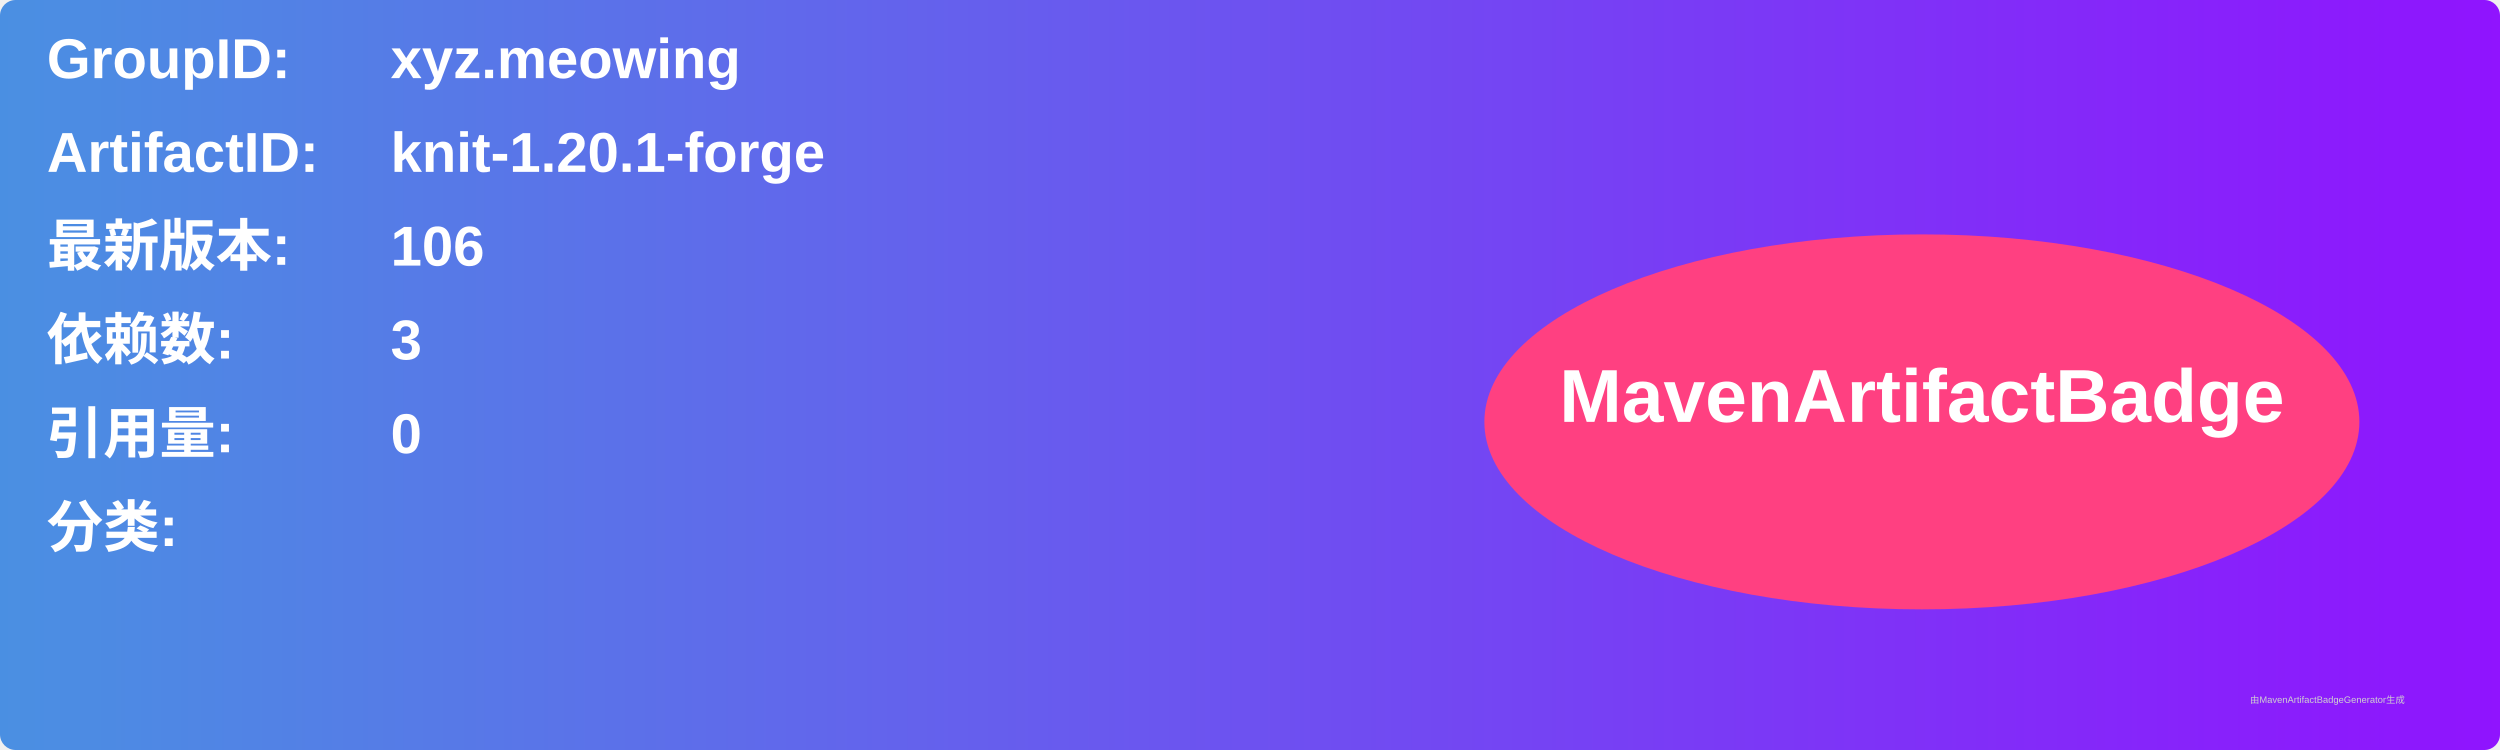
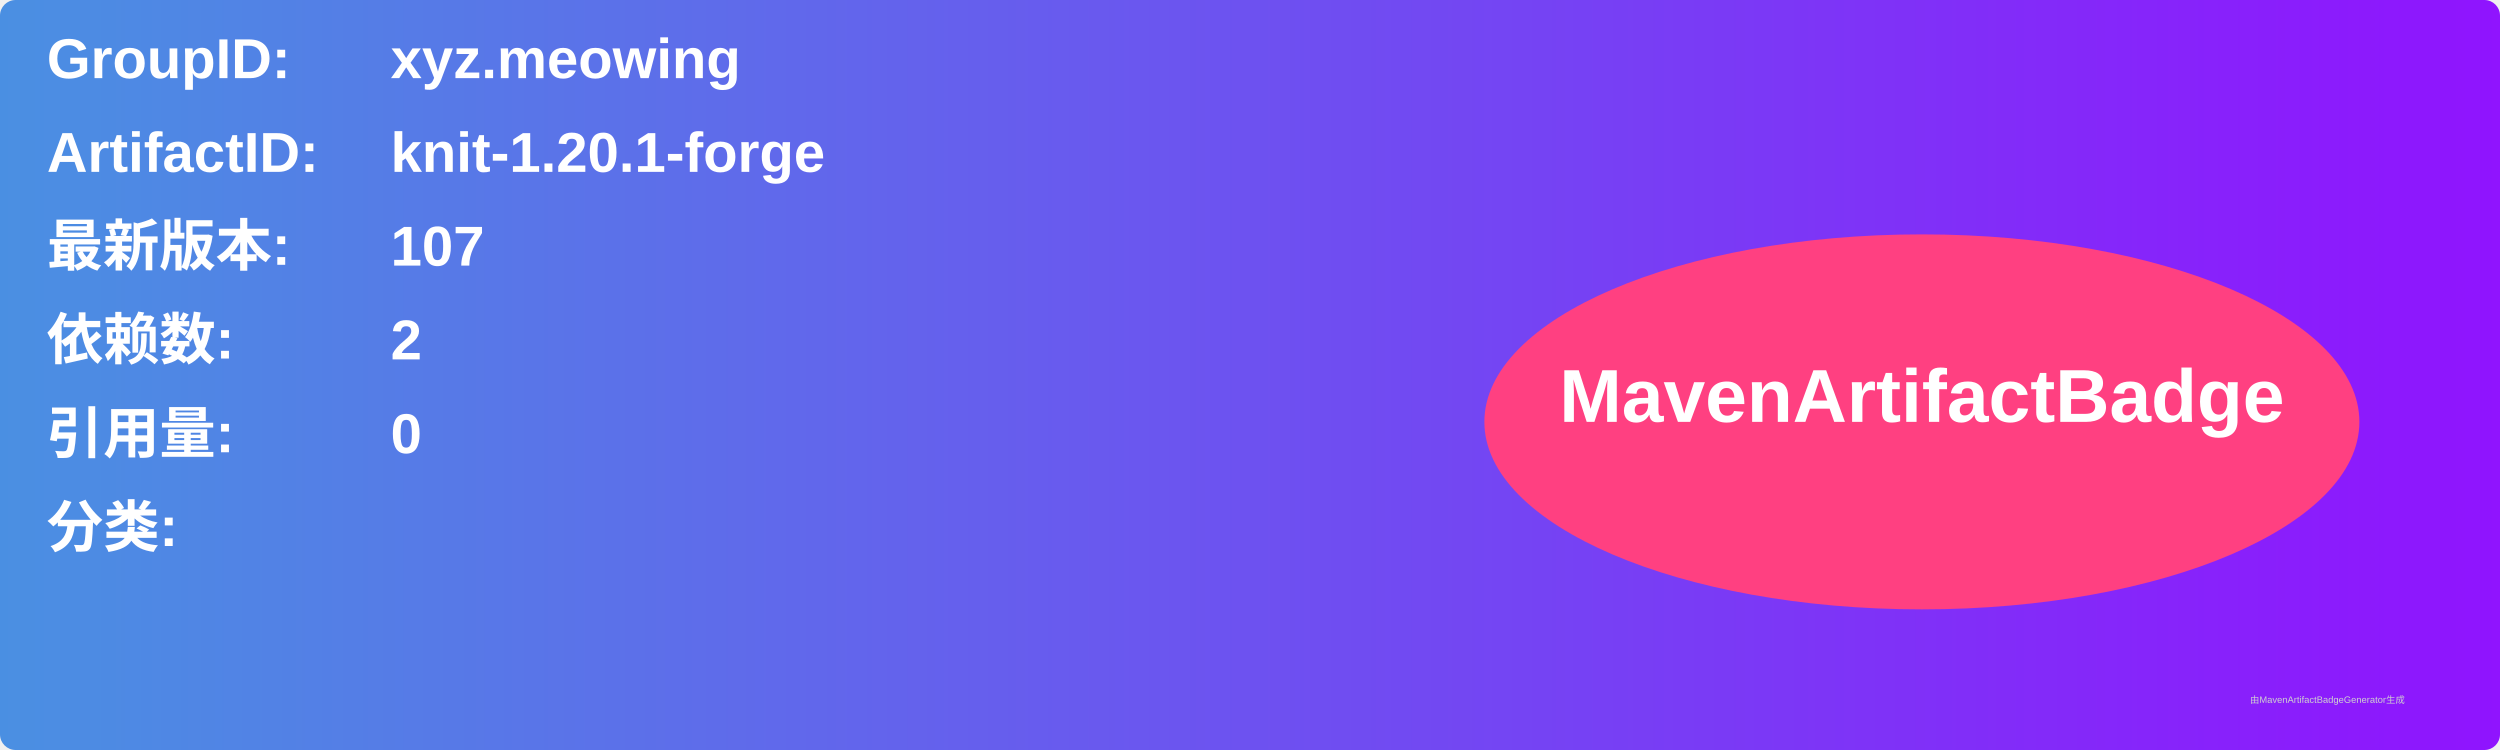
<svg xmlns="http://www.w3.org/2000/svg" width="800" height="240" viewBox="0 0 800 240">
  <linearGradient id="grad" x1="0%" y1="0%" x2="100%" y2="0%">
    <stop offset="0%" stop-color="#4a90e2" />
    <stop offset="100%" stop-color="#9013fe" />
  </linearGradient>
  <rect width="100%" height="100%" rx="5" ry="5" fill="url(#grad)" />
  <g transform="translate(15, 15)">
    <text x="0" y="10" font-family="Arial" font-size="18" fill="white" font-weight="bold" width="260">GroupID:</text>
    <text x="110" y="10" font-family="Arial" font-size="18" fill="white" font-weight="bold" width="460">xyz.meowing</text>
    <text x="0" y="40" font-family="Arial" font-size="18" fill="white" font-weight="bold" width="260">ArtifactID:</text>
    <text x="110" y="40" font-family="Arial" font-size="18" fill="white" font-weight="bold" width="460">knit-1.20.1-forge</text>
    <text x="0" y="70" font-family="Arial" font-size="18" fill="white" font-weight="bold">最新版本:</text>
    <text x="110" y="70" font-family="Arial" font-size="18" fill="white" font-weight="bold">
-       <tspan font-weight="bold">106</tspan>
+       <tspan font-weight="bold">107</tspan>
    </text>
    <text x="0" y="100" font-family="Arial" font-size="18" fill="white" font-weight="bold">依赖数: </text>
    <text x="110" y="100" font-family="Arial" font-size="18" fill="white">
-       <tspan font-weight="bold">3</tspan>
+       <tspan font-weight="bold">2</tspan>
    </text>
    <text x="0" y="130" font-family="Arial" font-size="18" fill="white" font-weight="bold">引用量: </text>
    <text x="110" y="130" font-family="Arial" font-size="18" fill="white">
      <tspan font-weight="bold">0</tspan>
    </text>
    <text x="0" y="160" font-family="Arial" font-size="18" fill="white" font-weight="bold">分类:</text>
    <text x="10" y="190" font-family="Arial" font-size="10" fill="white">
      <tspan font-weight="bold" />
    </text>
    <ellipse cx="600" cy="120" rx="140" ry="60" fill="#ff4081" />
    <text x="600" y="120" text-anchor="middle" font-family="Arial" font-size="24" fill="white" font-weight="bold">MavenArtifactBadge</text>
  </g>
  <text x="720" y="225" font-family="Arial" font-size="3" fill="#d0d0d0">由MavenArtifactBadgeGenerator生成</text>
</svg>
